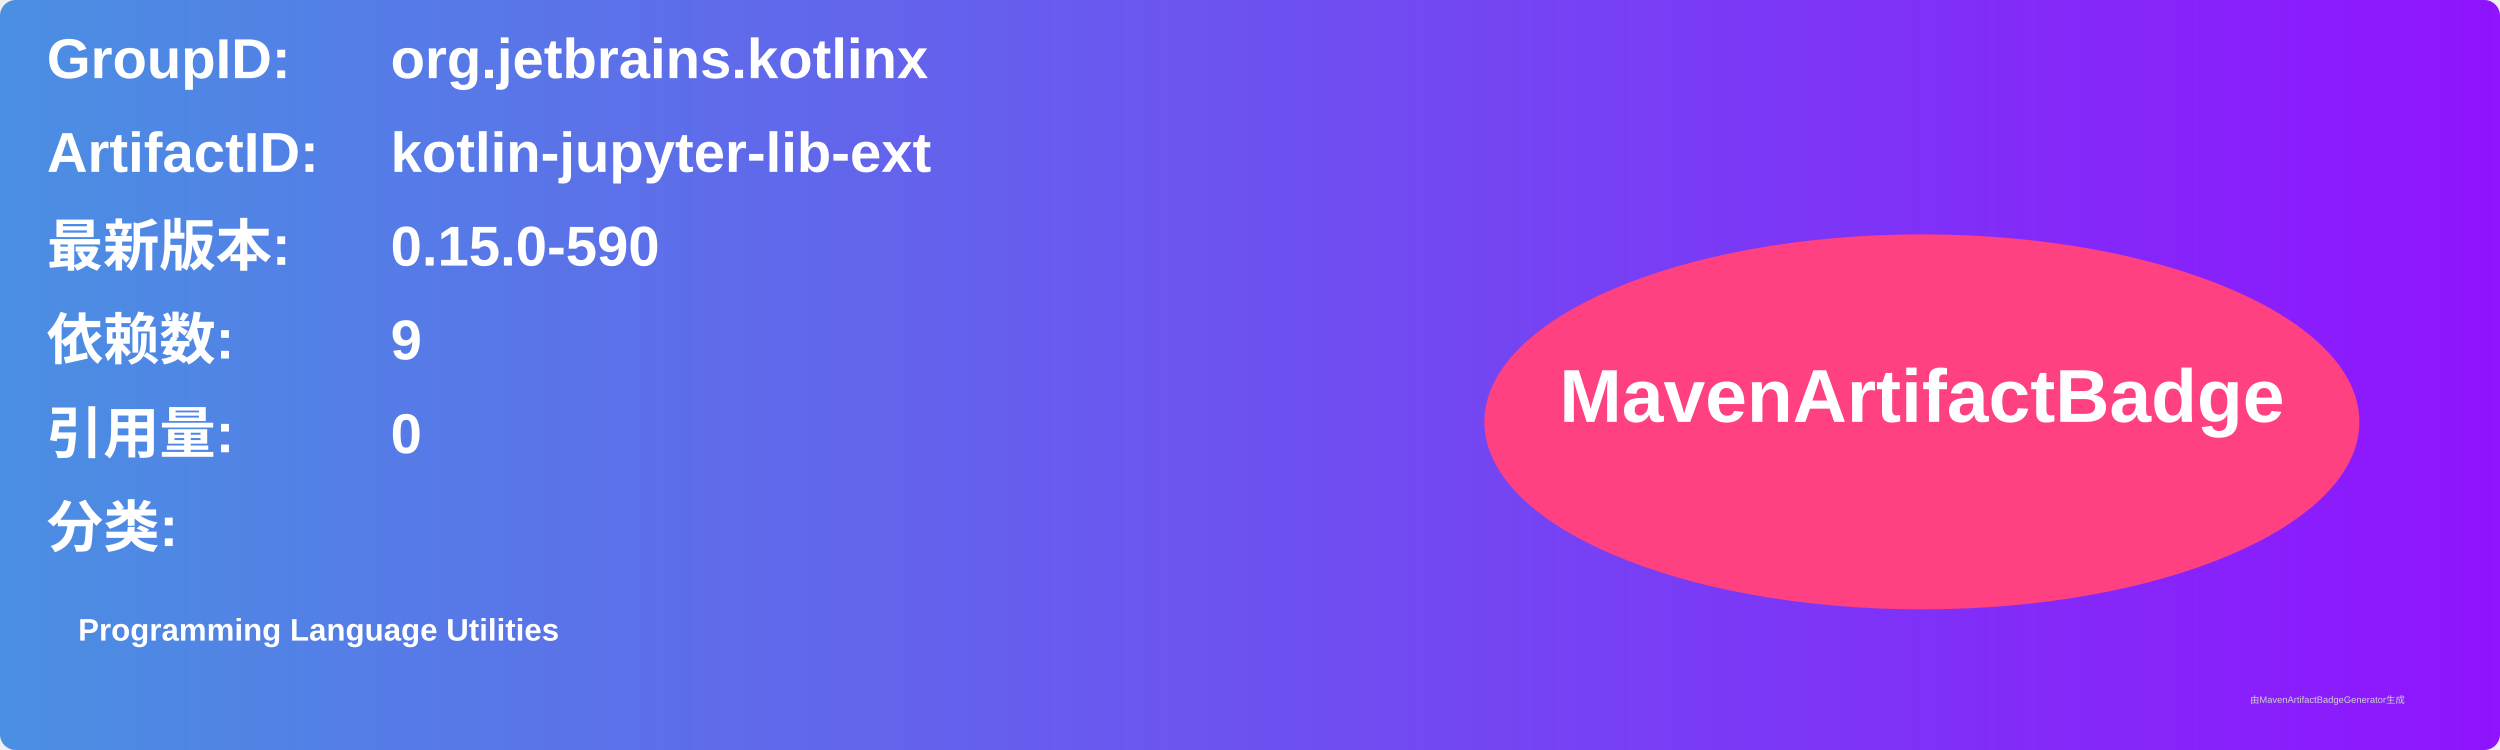
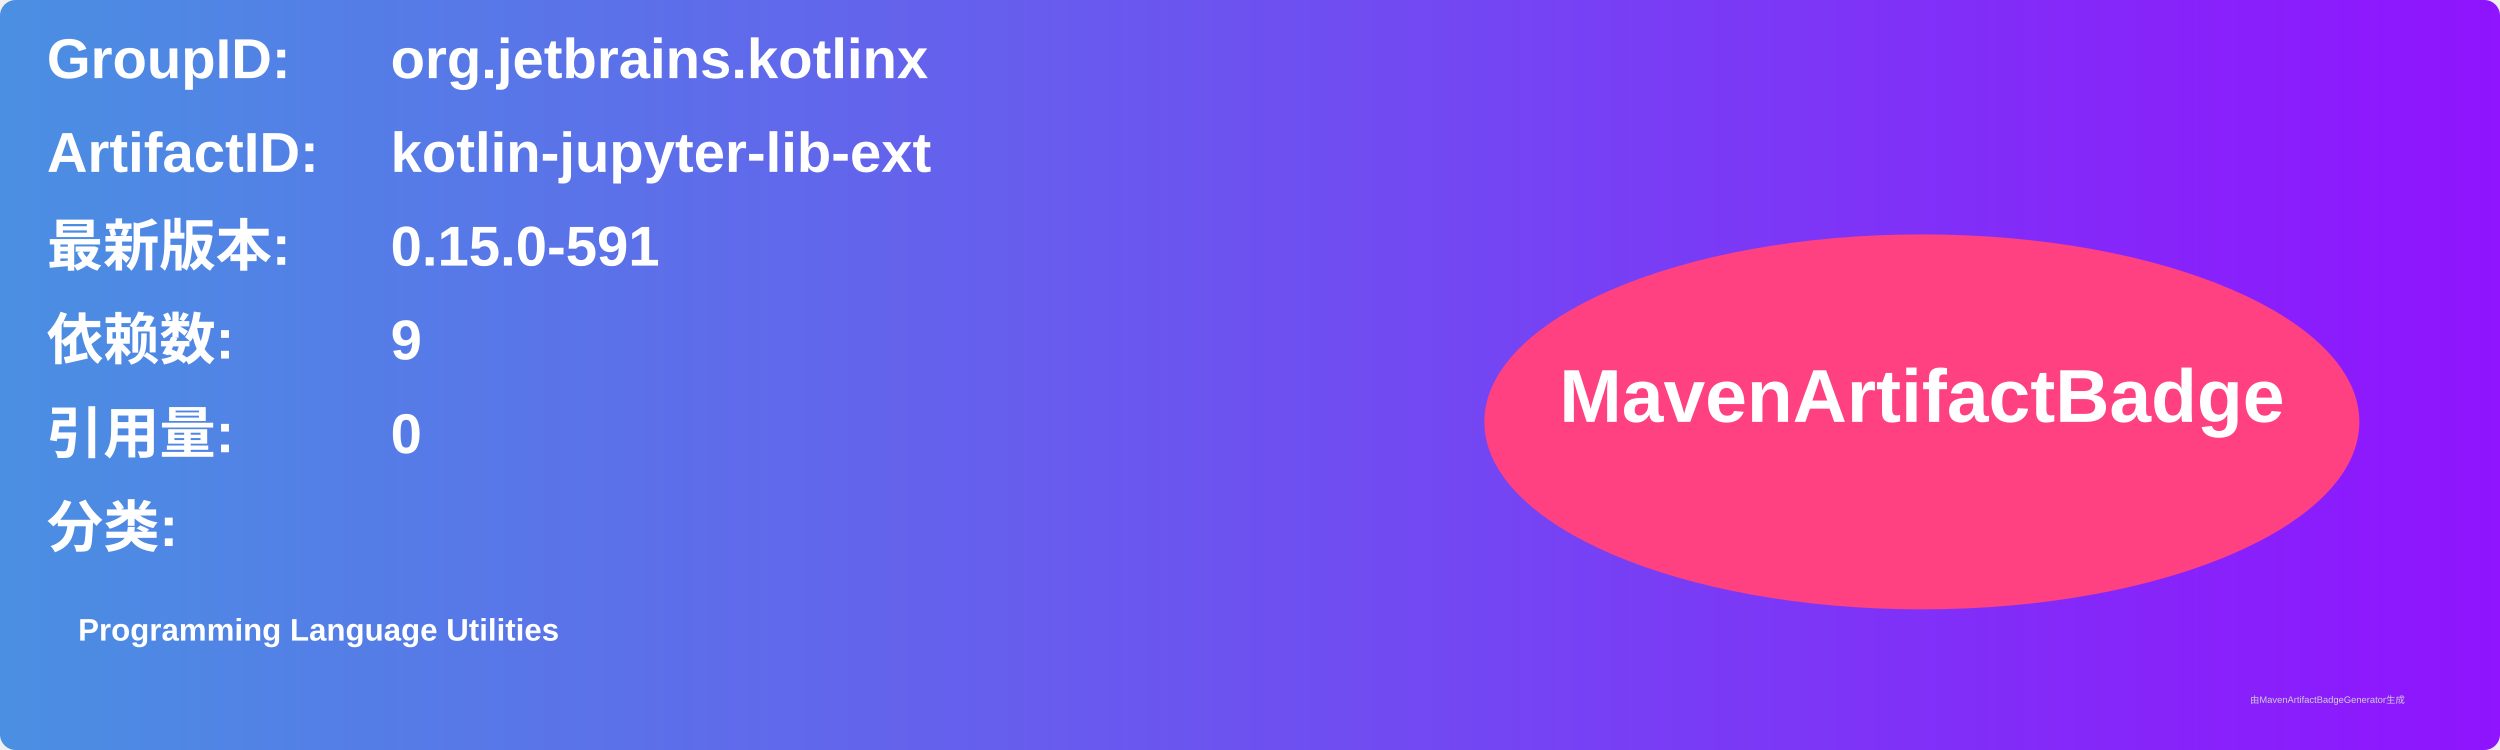
<svg xmlns="http://www.w3.org/2000/svg" width="800" height="240" viewBox="0 0 800 240">
  <linearGradient id="grad" x1="0%" y1="0%" x2="100%" y2="0%">
    <stop offset="0%" stop-color="#4a90e2" />
    <stop offset="100%" stop-color="#9013fe" />
  </linearGradient>
  <rect width="100%" height="100%" rx="5" ry="5" fill="url(#grad)" />
  <g transform="translate(15, 15)">
    <text x="0" y="10" font-family="Arial" font-size="18" fill="white" font-weight="bold" width="260">GroupID:</text>
    <text x="110" y="10" font-family="Arial" font-size="18" fill="white" font-weight="bold" width="460">org.jetbrains.kotlinx</text>
    <text x="0" y="40" font-family="Arial" font-size="18" fill="white" font-weight="bold" width="260">ArtifactID:</text>
    <text x="110" y="40" font-family="Arial" font-size="18" fill="white" font-weight="bold" width="460">kotlin-jupyter-lib-ext</text>
    <text x="0" y="70" font-family="Arial" font-size="18" fill="white" font-weight="bold">最新版本:</text>
    <text x="110" y="70" font-family="Arial" font-size="18" fill="white" font-weight="bold">
-       <tspan font-weight="bold">0.15.0-590</tspan>
+       <tspan font-weight="bold">0.15.0-591</tspan>
    </text>
    <text x="0" y="100" font-family="Arial" font-size="18" fill="white" font-weight="bold">依赖数: </text>
    <text x="110" y="100" font-family="Arial" font-size="18" fill="white">
      <tspan font-weight="bold">9</tspan>
    </text>
    <text x="0" y="130" font-family="Arial" font-size="18" fill="white" font-weight="bold">引用量: </text>
    <text x="110" y="130" font-family="Arial" font-size="18" fill="white">
      <tspan font-weight="bold">0</tspan>
    </text>
    <text x="0" y="160" font-family="Arial" font-size="18" fill="white" font-weight="bold">分类:</text>
    <text x="10" y="190" font-family="Arial" font-size="10" fill="white">
      <tspan font-weight="bold">Programming Language Utilities</tspan>
    </text>
    <ellipse cx="600" cy="120" rx="140" ry="60" fill="#ff4081" />
    <text x="600" y="120" text-anchor="middle" font-family="Arial" font-size="24" fill="white" font-weight="bold">MavenArtifactBadge</text>
  </g>
  <text x="720" y="225" font-family="Arial" font-size="3" fill="#d0d0d0">由MavenArtifactBadgeGenerator生成</text>
</svg>
